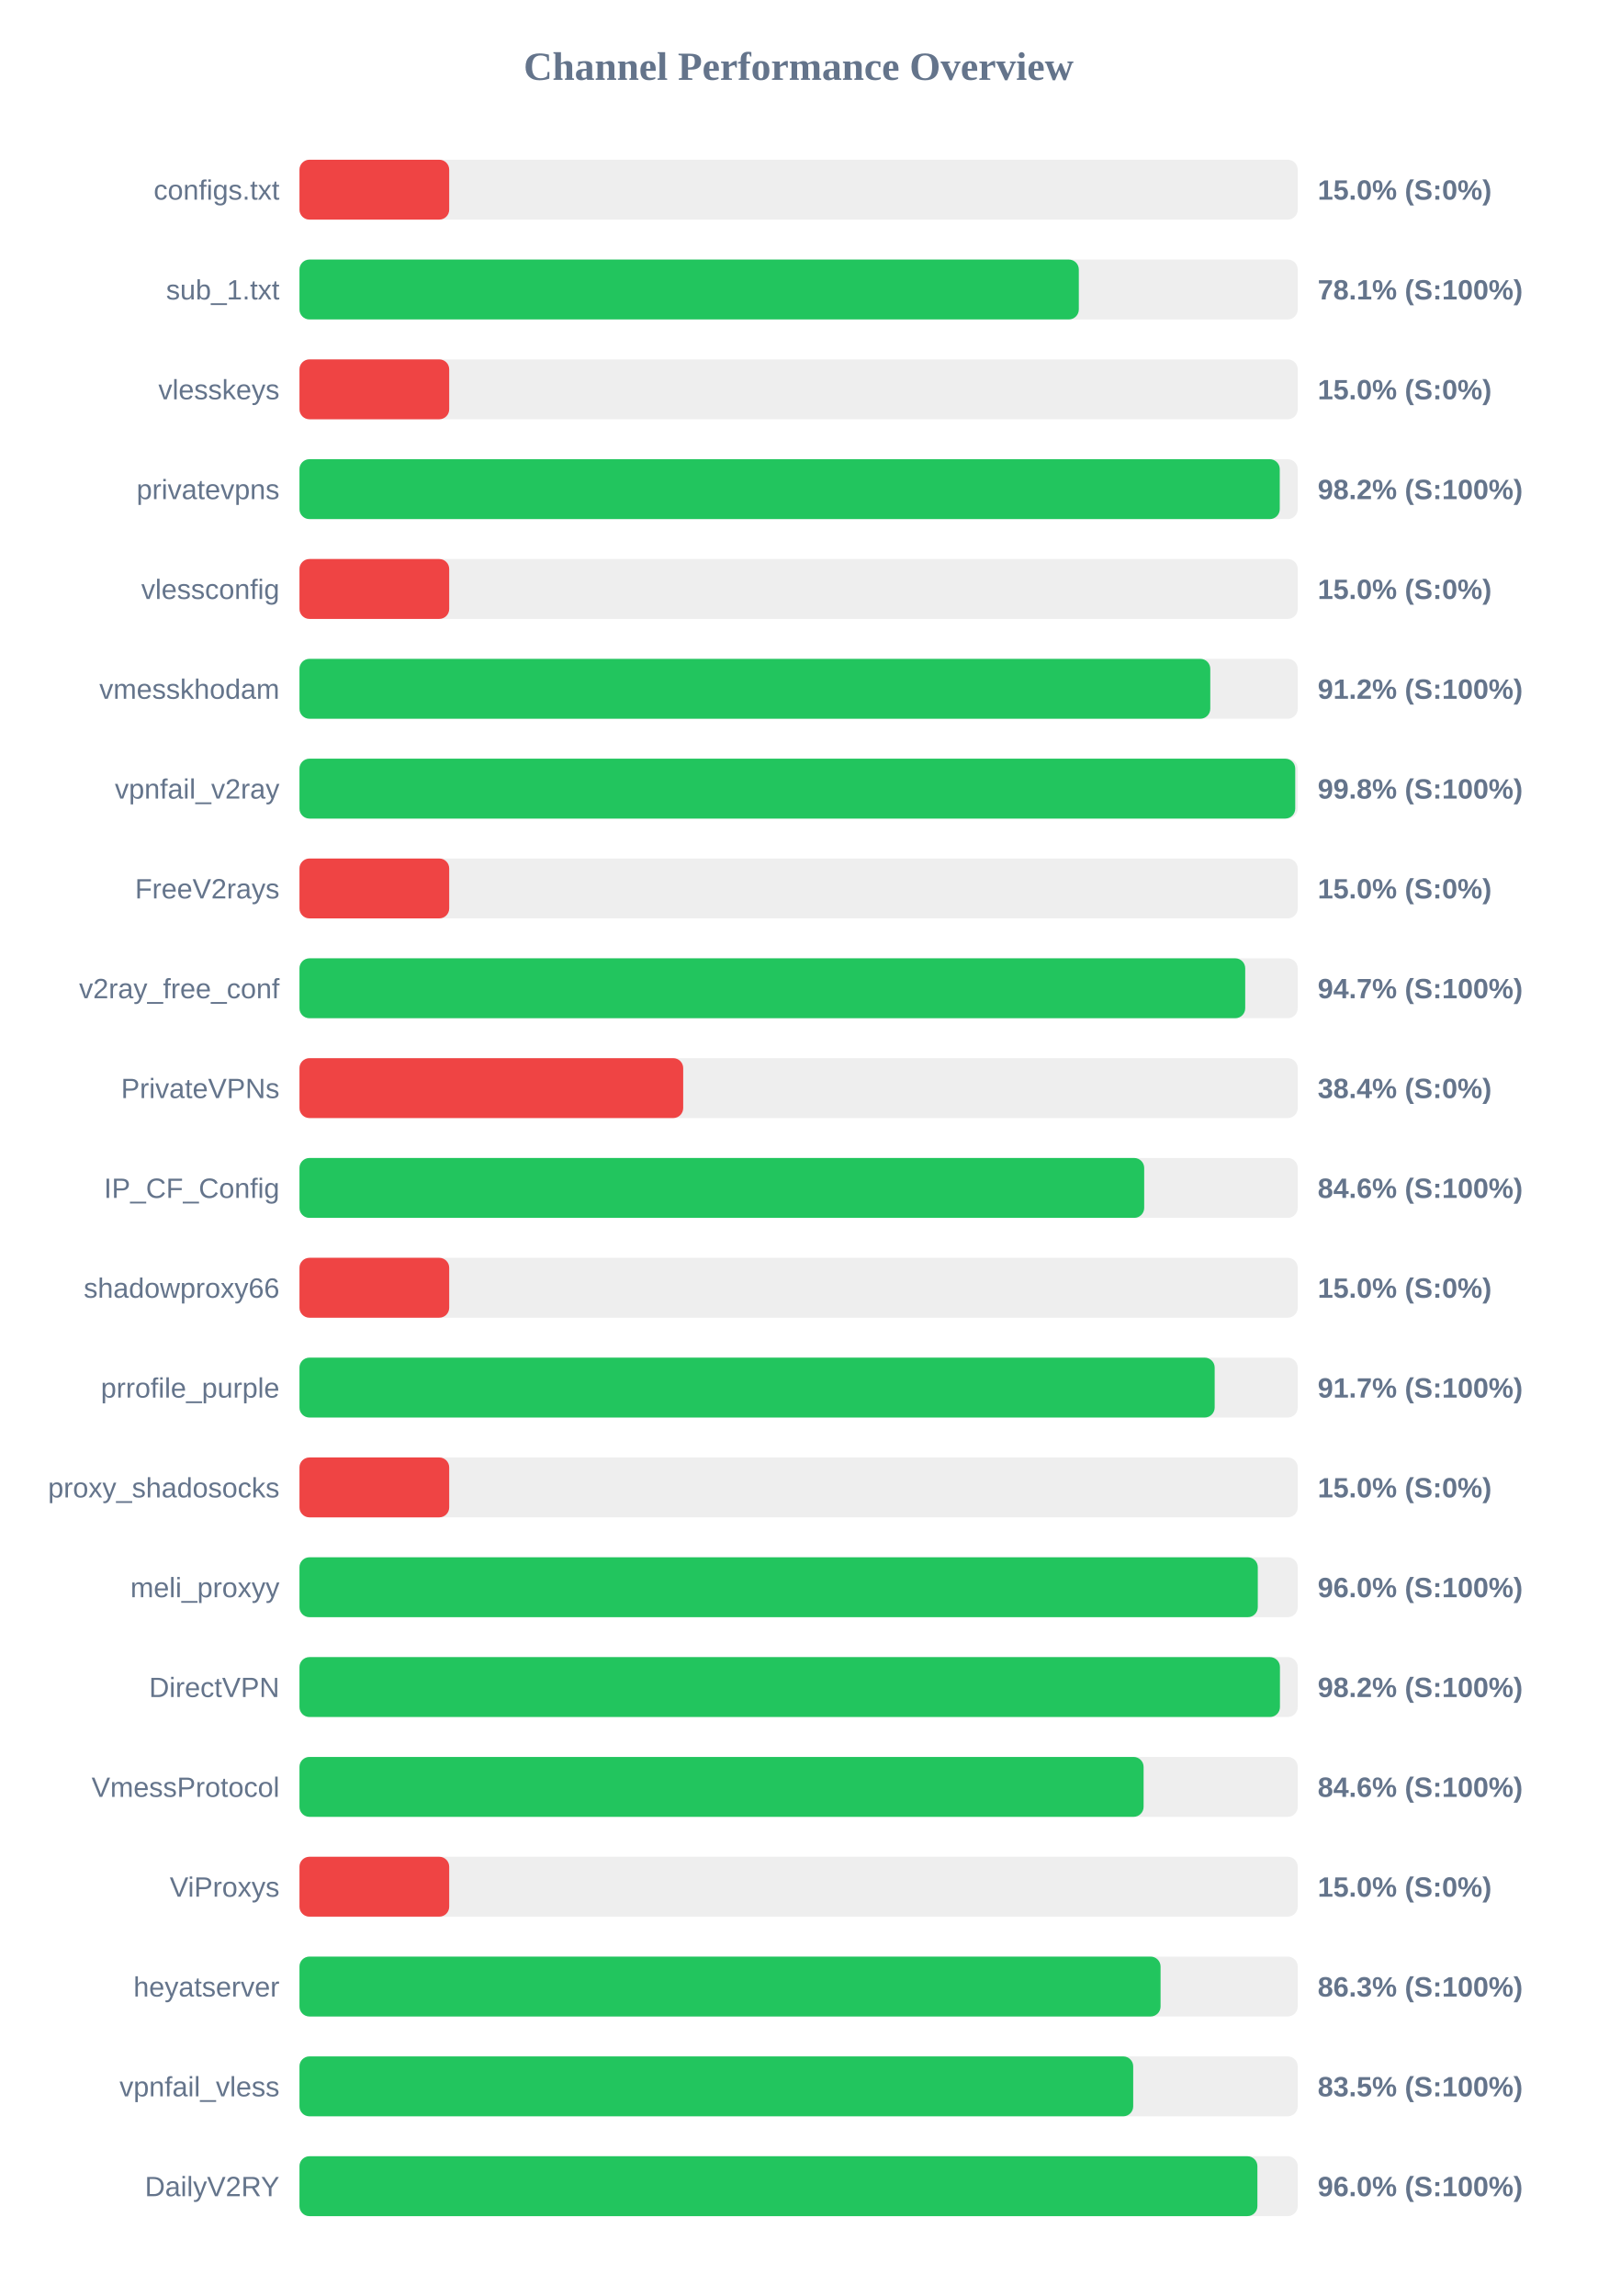
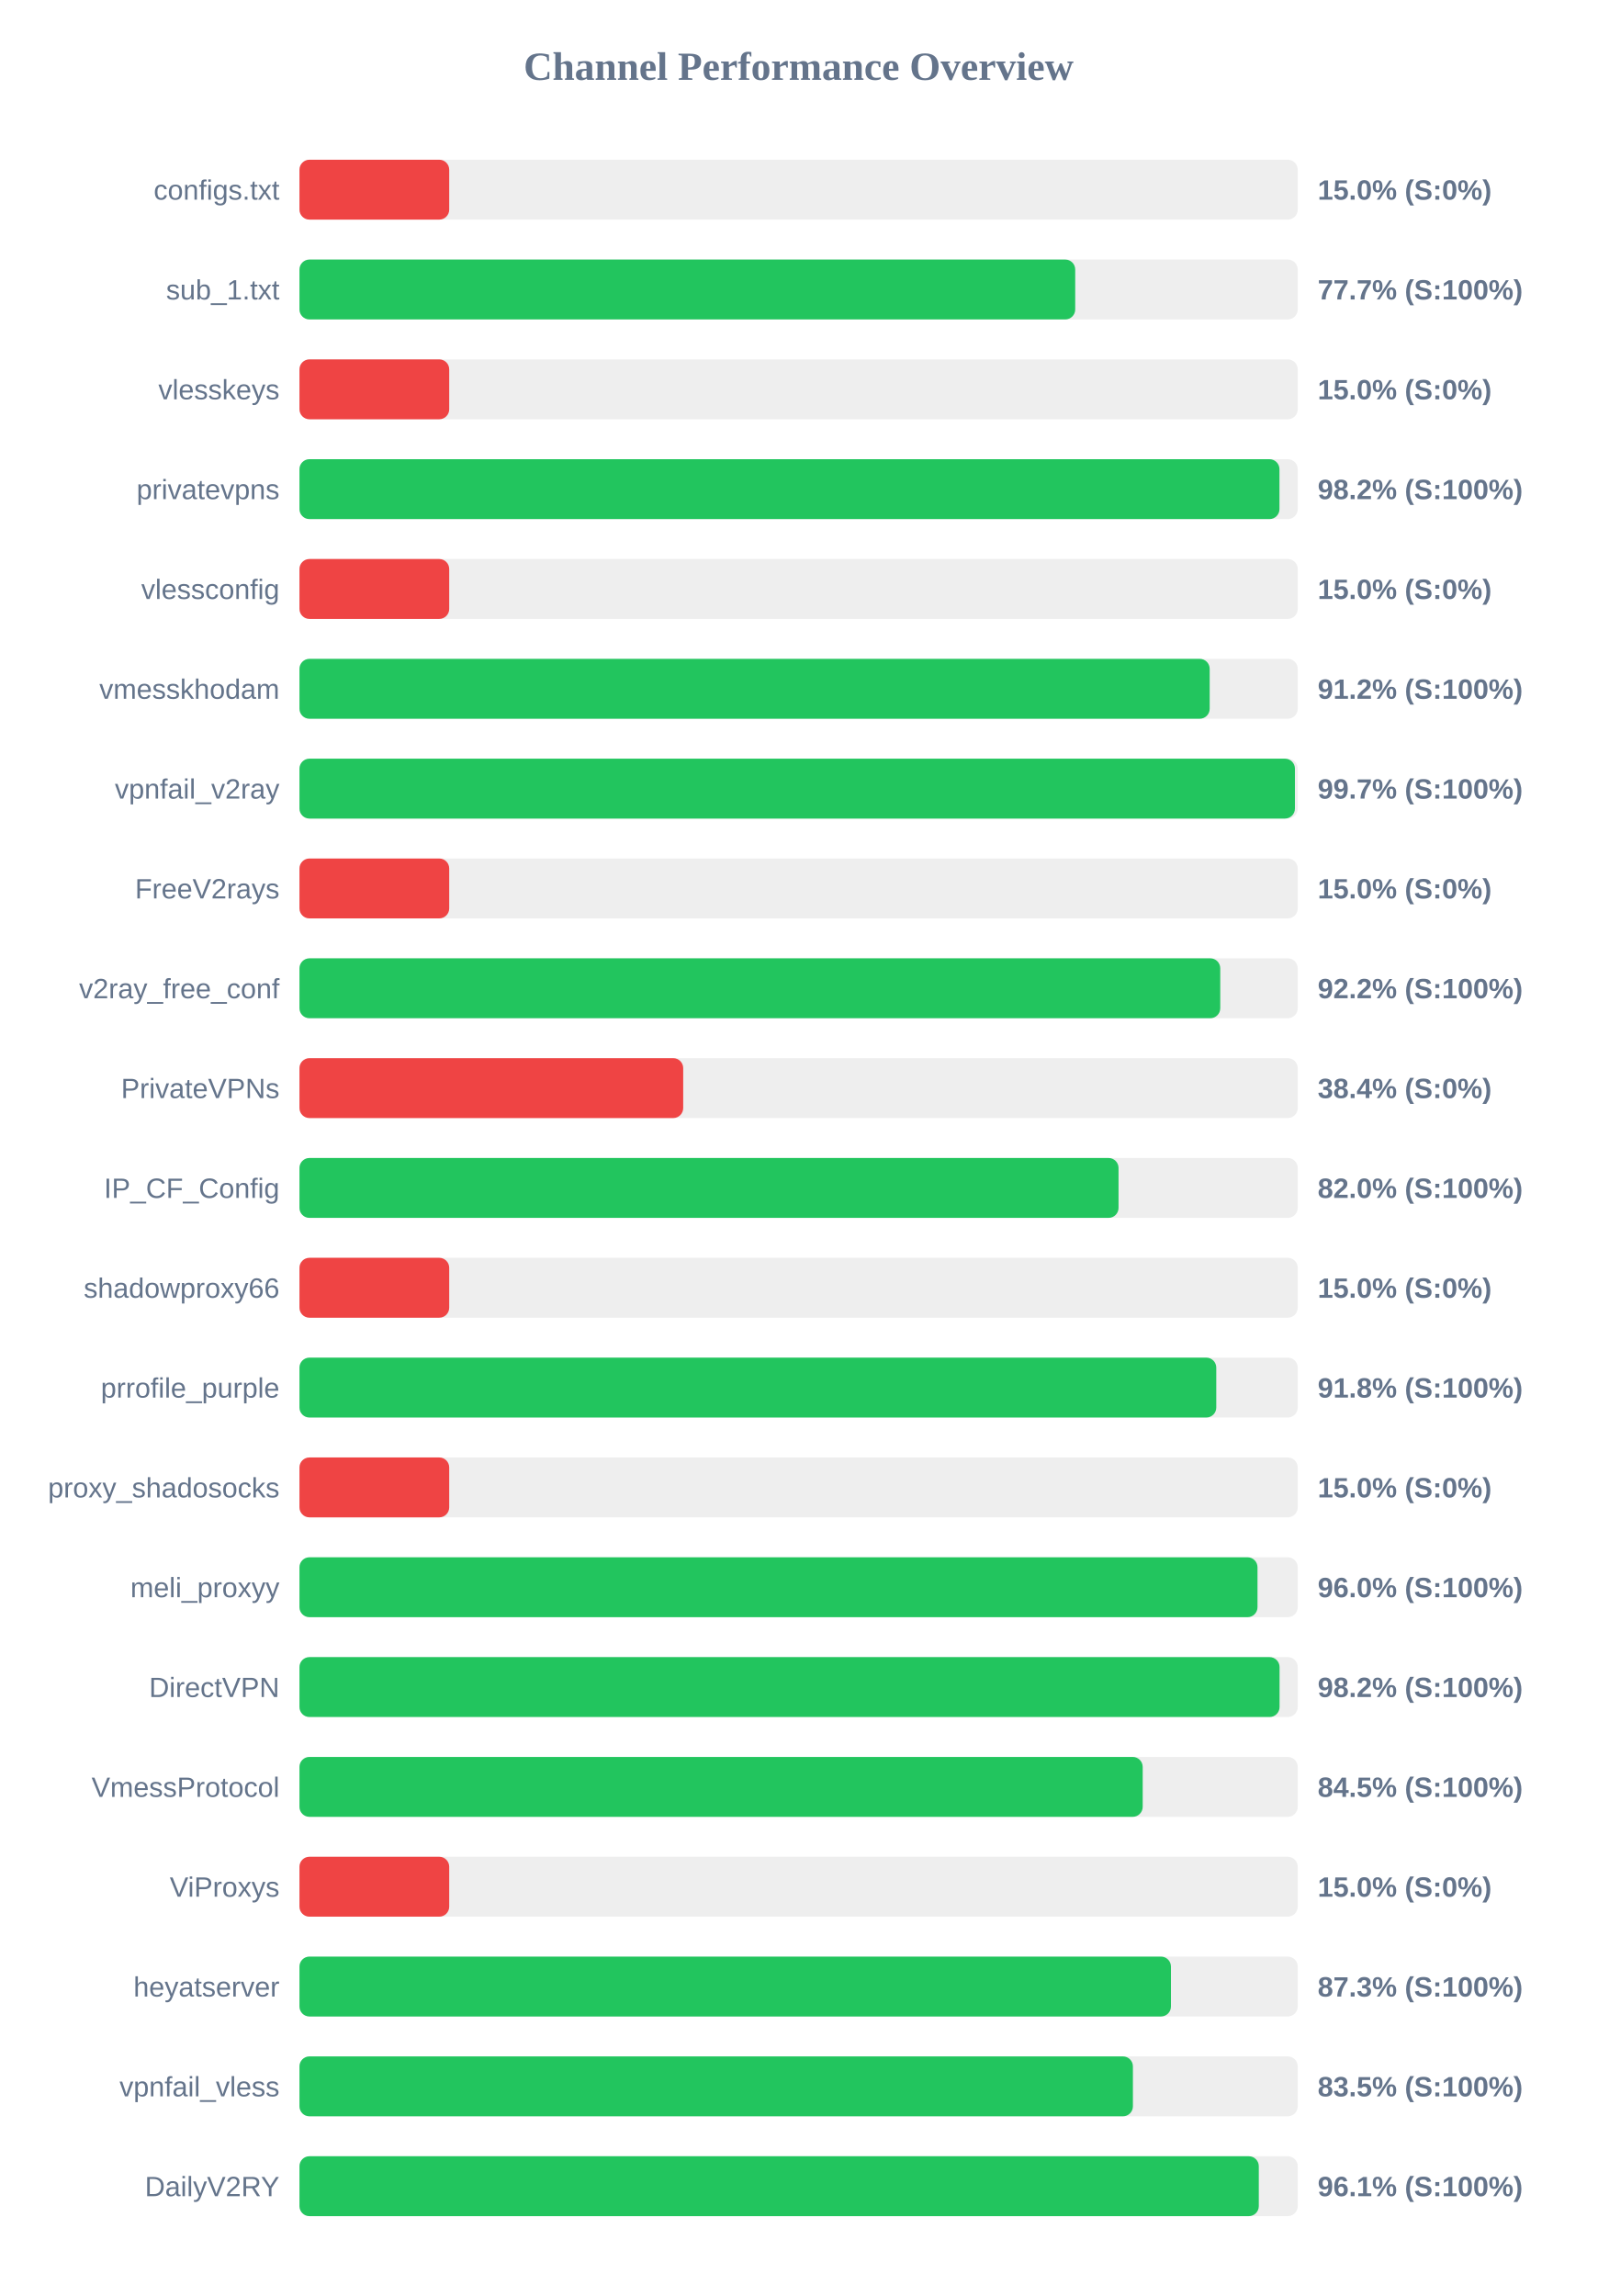
<svg xmlns="http://www.w3.org/2000/svg" width="800" height="1150" version="1.1">
  <style>
        .row { font: 14px Arial; fill: #64748b; }
        .score { font: bold 14px Arial; fill: #64748b; }
    </style>
  <text x="400" y="40" text-anchor="middle" font-size="20px" font-weight="bold" fill="#64748b">Channel Performance Overview</text>
  <rect x="150" y="80" width="500" height="30" fill="#eee" rx="5" />
  <rect x="150" y="80" width="75.0" height="30" fill="#ef4444" rx="5" />
  <text x="140" y="100" text-anchor="end" class="row">configs.txt</text>
  <text x="660" y="100" text-anchor="start" class="score">15.0% (S:0%)</text>
  <rect x="150" y="130" width="500" height="30" fill="#eee" rx="5" />
-   <rect x="150" y="130" width="390.35" height="30" fill="#22c55e" rx="5" />
+   <rect x="150" y="130" width="388.55" height="30" fill="#22c55e" rx="5" />
  <text x="140" y="150" text-anchor="end" class="row">sub_1.txt</text>
-   <text x="660" y="150" text-anchor="start" class="score">78.1% (S:100%)</text>
+   <text x="660" y="150" text-anchor="start" class="score">77.7% (S:100%)</text>
  <rect x="150" y="180" width="500" height="30" fill="#eee" rx="5" />
  <rect x="150" y="180" width="75.0" height="30" fill="#ef4444" rx="5" />
  <text x="140" y="200" text-anchor="end" class="row">vlesskeys</text>
  <text x="660" y="200" text-anchor="start" class="score">15.0% (S:0%)</text>
  <rect x="150" y="230" width="500" height="30" fill="#eee" rx="5" />
-   <rect x="150" y="230" width="491.0" height="30" fill="#22c55e" rx="5" />
+   <rect x="150" y="230" width="490.85" height="30" fill="#22c55e" rx="5" />
  <text x="140" y="250" text-anchor="end" class="row">privatevpns</text>
  <text x="660" y="250" text-anchor="start" class="score">98.2% (S:100%)</text>
  <rect x="150" y="280" width="500" height="30" fill="#eee" rx="5" />
  <rect x="150" y="280" width="75.0" height="30" fill="#ef4444" rx="5" />
  <text x="140" y="300" text-anchor="end" class="row">vlessconfig</text>
  <text x="660" y="300" text-anchor="start" class="score">15.0% (S:0%)</text>
  <rect x="150" y="330" width="500" height="30" fill="#eee" rx="5" />
-   <rect x="150" y="330" width="456.2" height="30" fill="#22c55e" rx="5" />
+   <rect x="150" y="330" width="455.9" height="30" fill="#22c55e" rx="5" />
  <text x="140" y="350" text-anchor="end" class="row">vmesskhodam</text>
  <text x="660" y="350" text-anchor="start" class="score">91.2% (S:100%)</text>
  <rect x="150" y="380" width="500" height="30" fill="#eee" rx="5" />
-   <rect x="150" y="380" width="498.75" height="30" fill="#22c55e" rx="5" />
+   <rect x="150" y="380" width="498.6" height="30" fill="#22c55e" rx="5" />
  <text x="140" y="400" text-anchor="end" class="row">vpnfail_v2ray</text>
-   <text x="660" y="400" text-anchor="start" class="score">99.8% (S:100%)</text>
+   <text x="660" y="400" text-anchor="start" class="score">99.7% (S:100%)</text>
  <rect x="150" y="430" width="500" height="30" fill="#eee" rx="5" />
  <rect x="150" y="430" width="75.0" height="30" fill="#ef4444" rx="5" />
  <text x="140" y="450" text-anchor="end" class="row">FreeV2rays</text>
  <text x="660" y="450" text-anchor="start" class="score">15.0% (S:0%)</text>
  <rect x="150" y="480" width="500" height="30" fill="#eee" rx="5" />
-   <rect x="150" y="480" width="473.7" height="30" fill="#22c55e" rx="5" />
+   <rect x="150" y="480" width="461.2" height="30" fill="#22c55e" rx="5" />
  <text x="140" y="500" text-anchor="end" class="row">v2ray_free_conf</text>
-   <text x="660" y="500" text-anchor="start" class="score">94.7% (S:100%)</text>
+   <text x="660" y="500" text-anchor="start" class="score">92.2% (S:100%)</text>
  <rect x="150" y="530" width="500" height="30" fill="#eee" rx="5" />
  <rect x="150" y="530" width="192.2" height="30" fill="#ef4444" rx="5" />
  <text x="140" y="550" text-anchor="end" class="row">PrivateVPNs</text>
  <text x="660" y="550" text-anchor="start" class="score">38.4% (S:0%)</text>
  <rect x="150" y="580" width="500" height="30" fill="#eee" rx="5" />
-   <rect x="150" y="580" width="423.1" height="30" fill="#22c55e" rx="5" />
+   <rect x="150" y="580" width="410.25" height="30" fill="#22c55e" rx="5" />
  <text x="140" y="600" text-anchor="end" class="row">IP_CF_Config</text>
-   <text x="660" y="600" text-anchor="start" class="score">84.6% (S:100%)</text>
+   <text x="660" y="600" text-anchor="start" class="score">82.0% (S:100%)</text>
  <rect x="150" y="630" width="500" height="30" fill="#eee" rx="5" />
  <rect x="150" y="630" width="75.0" height="30" fill="#ef4444" rx="5" />
  <text x="140" y="650" text-anchor="end" class="row">shadowproxy66</text>
  <text x="660" y="650" text-anchor="start" class="score">15.0% (S:0%)</text>
  <rect x="150" y="680" width="500" height="30" fill="#eee" rx="5" />
-   <rect x="150" y="680" width="458.4" height="30" fill="#22c55e" rx="5" />
+   <rect x="150" y="680" width="459.2" height="30" fill="#22c55e" rx="5" />
  <text x="140" y="700" text-anchor="end" class="row">prrofile_purple</text>
-   <text x="660" y="700" text-anchor="start" class="score">91.7% (S:100%)</text>
+   <text x="660" y="700" text-anchor="start" class="score">91.8% (S:100%)</text>
  <rect x="150" y="730" width="500" height="30" fill="#eee" rx="5" />
  <rect x="150" y="730" width="75.0" height="30" fill="#ef4444" rx="5" />
  <text x="140" y="750" text-anchor="end" class="row">proxy_shadosocks</text>
  <text x="660" y="750" text-anchor="start" class="score">15.0% (S:0%)</text>
  <rect x="150" y="780" width="500" height="30" fill="#eee" rx="5" />
-   <rect x="150" y="780" width="480.0" height="30" fill="#22c55e" rx="5" />
+   <rect x="150" y="780" width="479.85" height="30" fill="#22c55e" rx="5" />
  <text x="140" y="800" text-anchor="end" class="row">meli_proxyy</text>
  <text x="660" y="800" text-anchor="start" class="score">96.0% (S:100%)</text>
  <rect x="150" y="830" width="500" height="30" fill="#eee" rx="5" />
-   <rect x="150" y="830" width="491.1" height="30" fill="#22c55e" rx="5" />
+   <rect x="150" y="830" width="490.9" height="30" fill="#22c55e" rx="5" />
  <text x="140" y="850" text-anchor="end" class="row">DirectVPN</text>
  <text x="660" y="850" text-anchor="start" class="score">98.2% (S:100%)</text>
  <rect x="150" y="880" width="500" height="30" fill="#eee" rx="5" />
-   <rect x="150" y="880" width="422.8" height="30" fill="#22c55e" rx="5" />
+   <rect x="150" y="880" width="422.35" height="30" fill="#22c55e" rx="5" />
  <text x="140" y="900" text-anchor="end" class="row">VmessProtocol</text>
-   <text x="660" y="900" text-anchor="start" class="score">84.6% (S:100%)</text>
+   <text x="660" y="900" text-anchor="start" class="score">84.5% (S:100%)</text>
  <rect x="150" y="930" width="500" height="30" fill="#eee" rx="5" />
  <rect x="150" y="930" width="75.0" height="30" fill="#ef4444" rx="5" />
  <text x="140" y="950" text-anchor="end" class="row">ViProxys</text>
  <text x="660" y="950" text-anchor="start" class="score">15.0% (S:0%)</text>
  <rect x="150" y="980" width="500" height="30" fill="#eee" rx="5" />
-   <rect x="150" y="980" width="431.3" height="30" fill="#22c55e" rx="5" />
+   <rect x="150" y="980" width="436.5" height="30" fill="#22c55e" rx="5" />
  <text x="140" y="1000" text-anchor="end" class="row">heyatserver</text>
-   <text x="660" y="1000" text-anchor="start" class="score">86.3% (S:100%)</text>
+   <text x="660" y="1000" text-anchor="start" class="score">87.3% (S:100%)</text>
  <rect x="150" y="1030" width="500" height="30" fill="#eee" rx="5" />
-   <rect x="150" y="1030" width="417.6" height="30" fill="#22c55e" rx="5" />
+   <rect x="150" y="1030" width="417.45" height="30" fill="#22c55e" rx="5" />
  <text x="140" y="1050" text-anchor="end" class="row">vpnfail_vless</text>
  <text x="660" y="1050" text-anchor="start" class="score">83.5% (S:100%)</text>
  <rect x="150" y="1080" width="500" height="30" fill="#eee" rx="5" />
-   <rect x="150" y="1080" width="479.8" height="30" fill="#22c55e" rx="5" />
+   <rect x="150" y="1080" width="480.5" height="30" fill="#22c55e" rx="5" />
  <text x="140" y="1100" text-anchor="end" class="row">DailyV2RY</text>
-   <text x="660" y="1100" text-anchor="start" class="score">96.0% (S:100%)</text>
+   <text x="660" y="1100" text-anchor="start" class="score">96.1% (S:100%)</text>
</svg>
